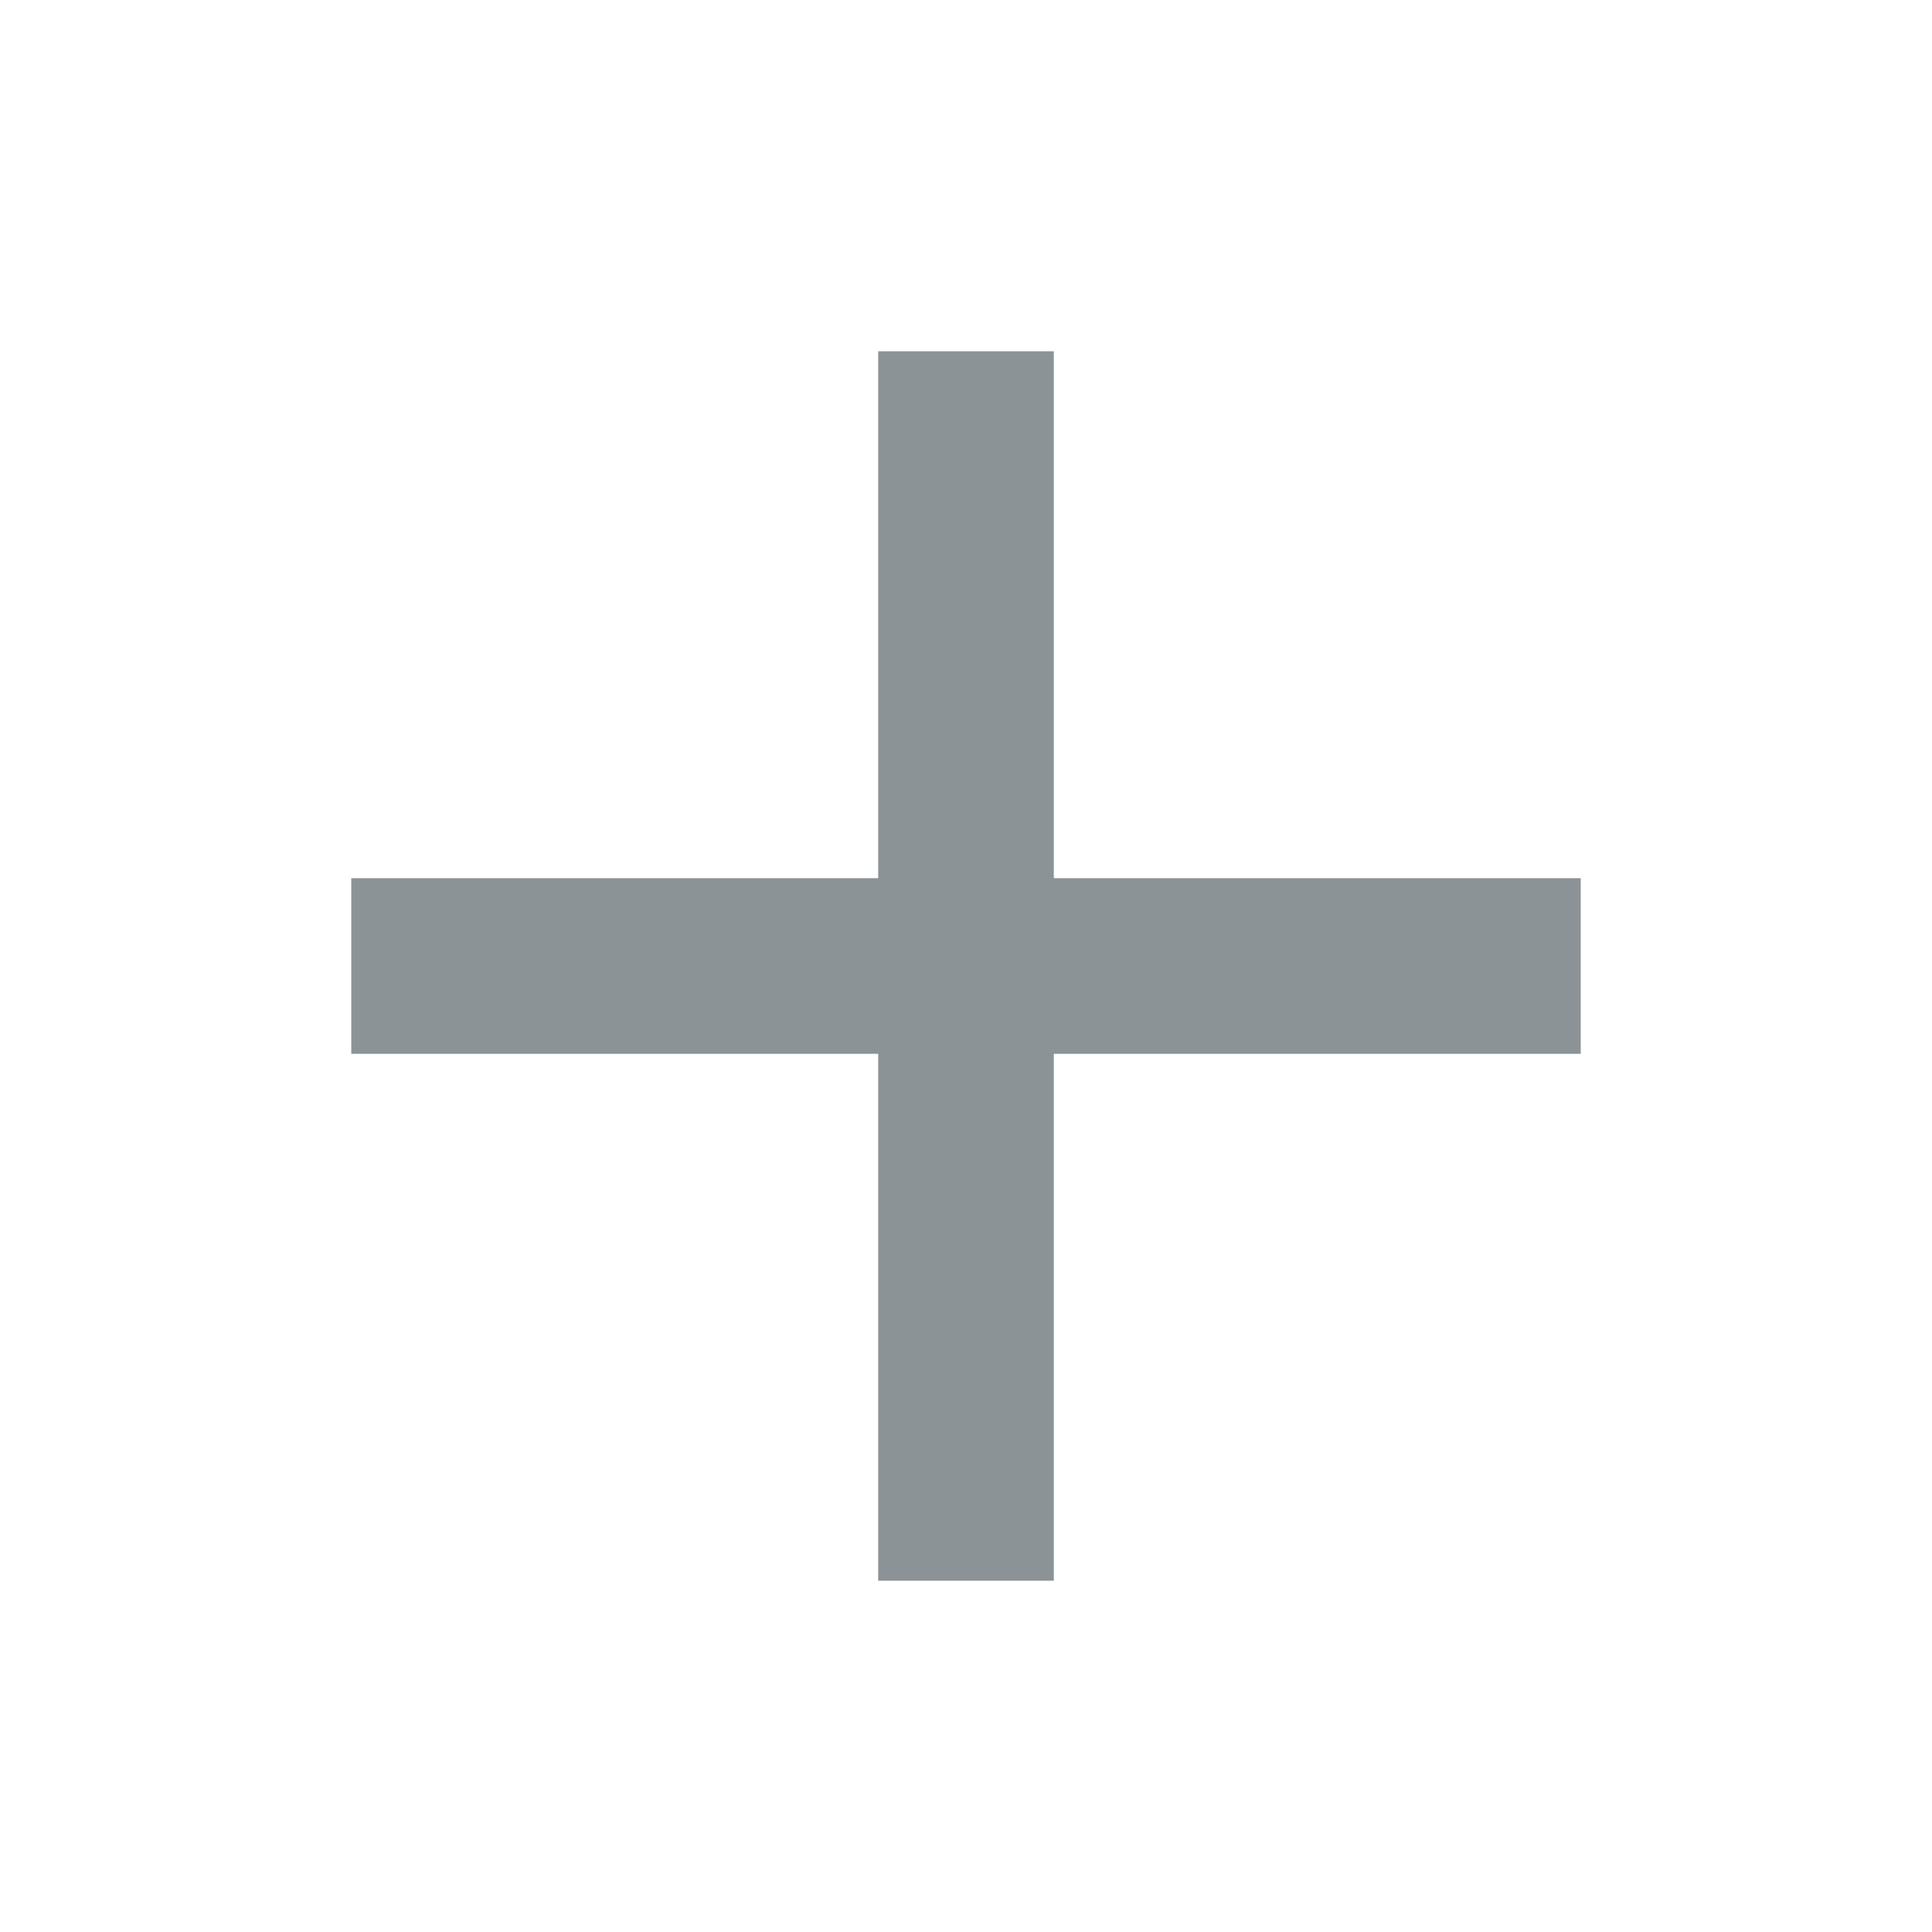
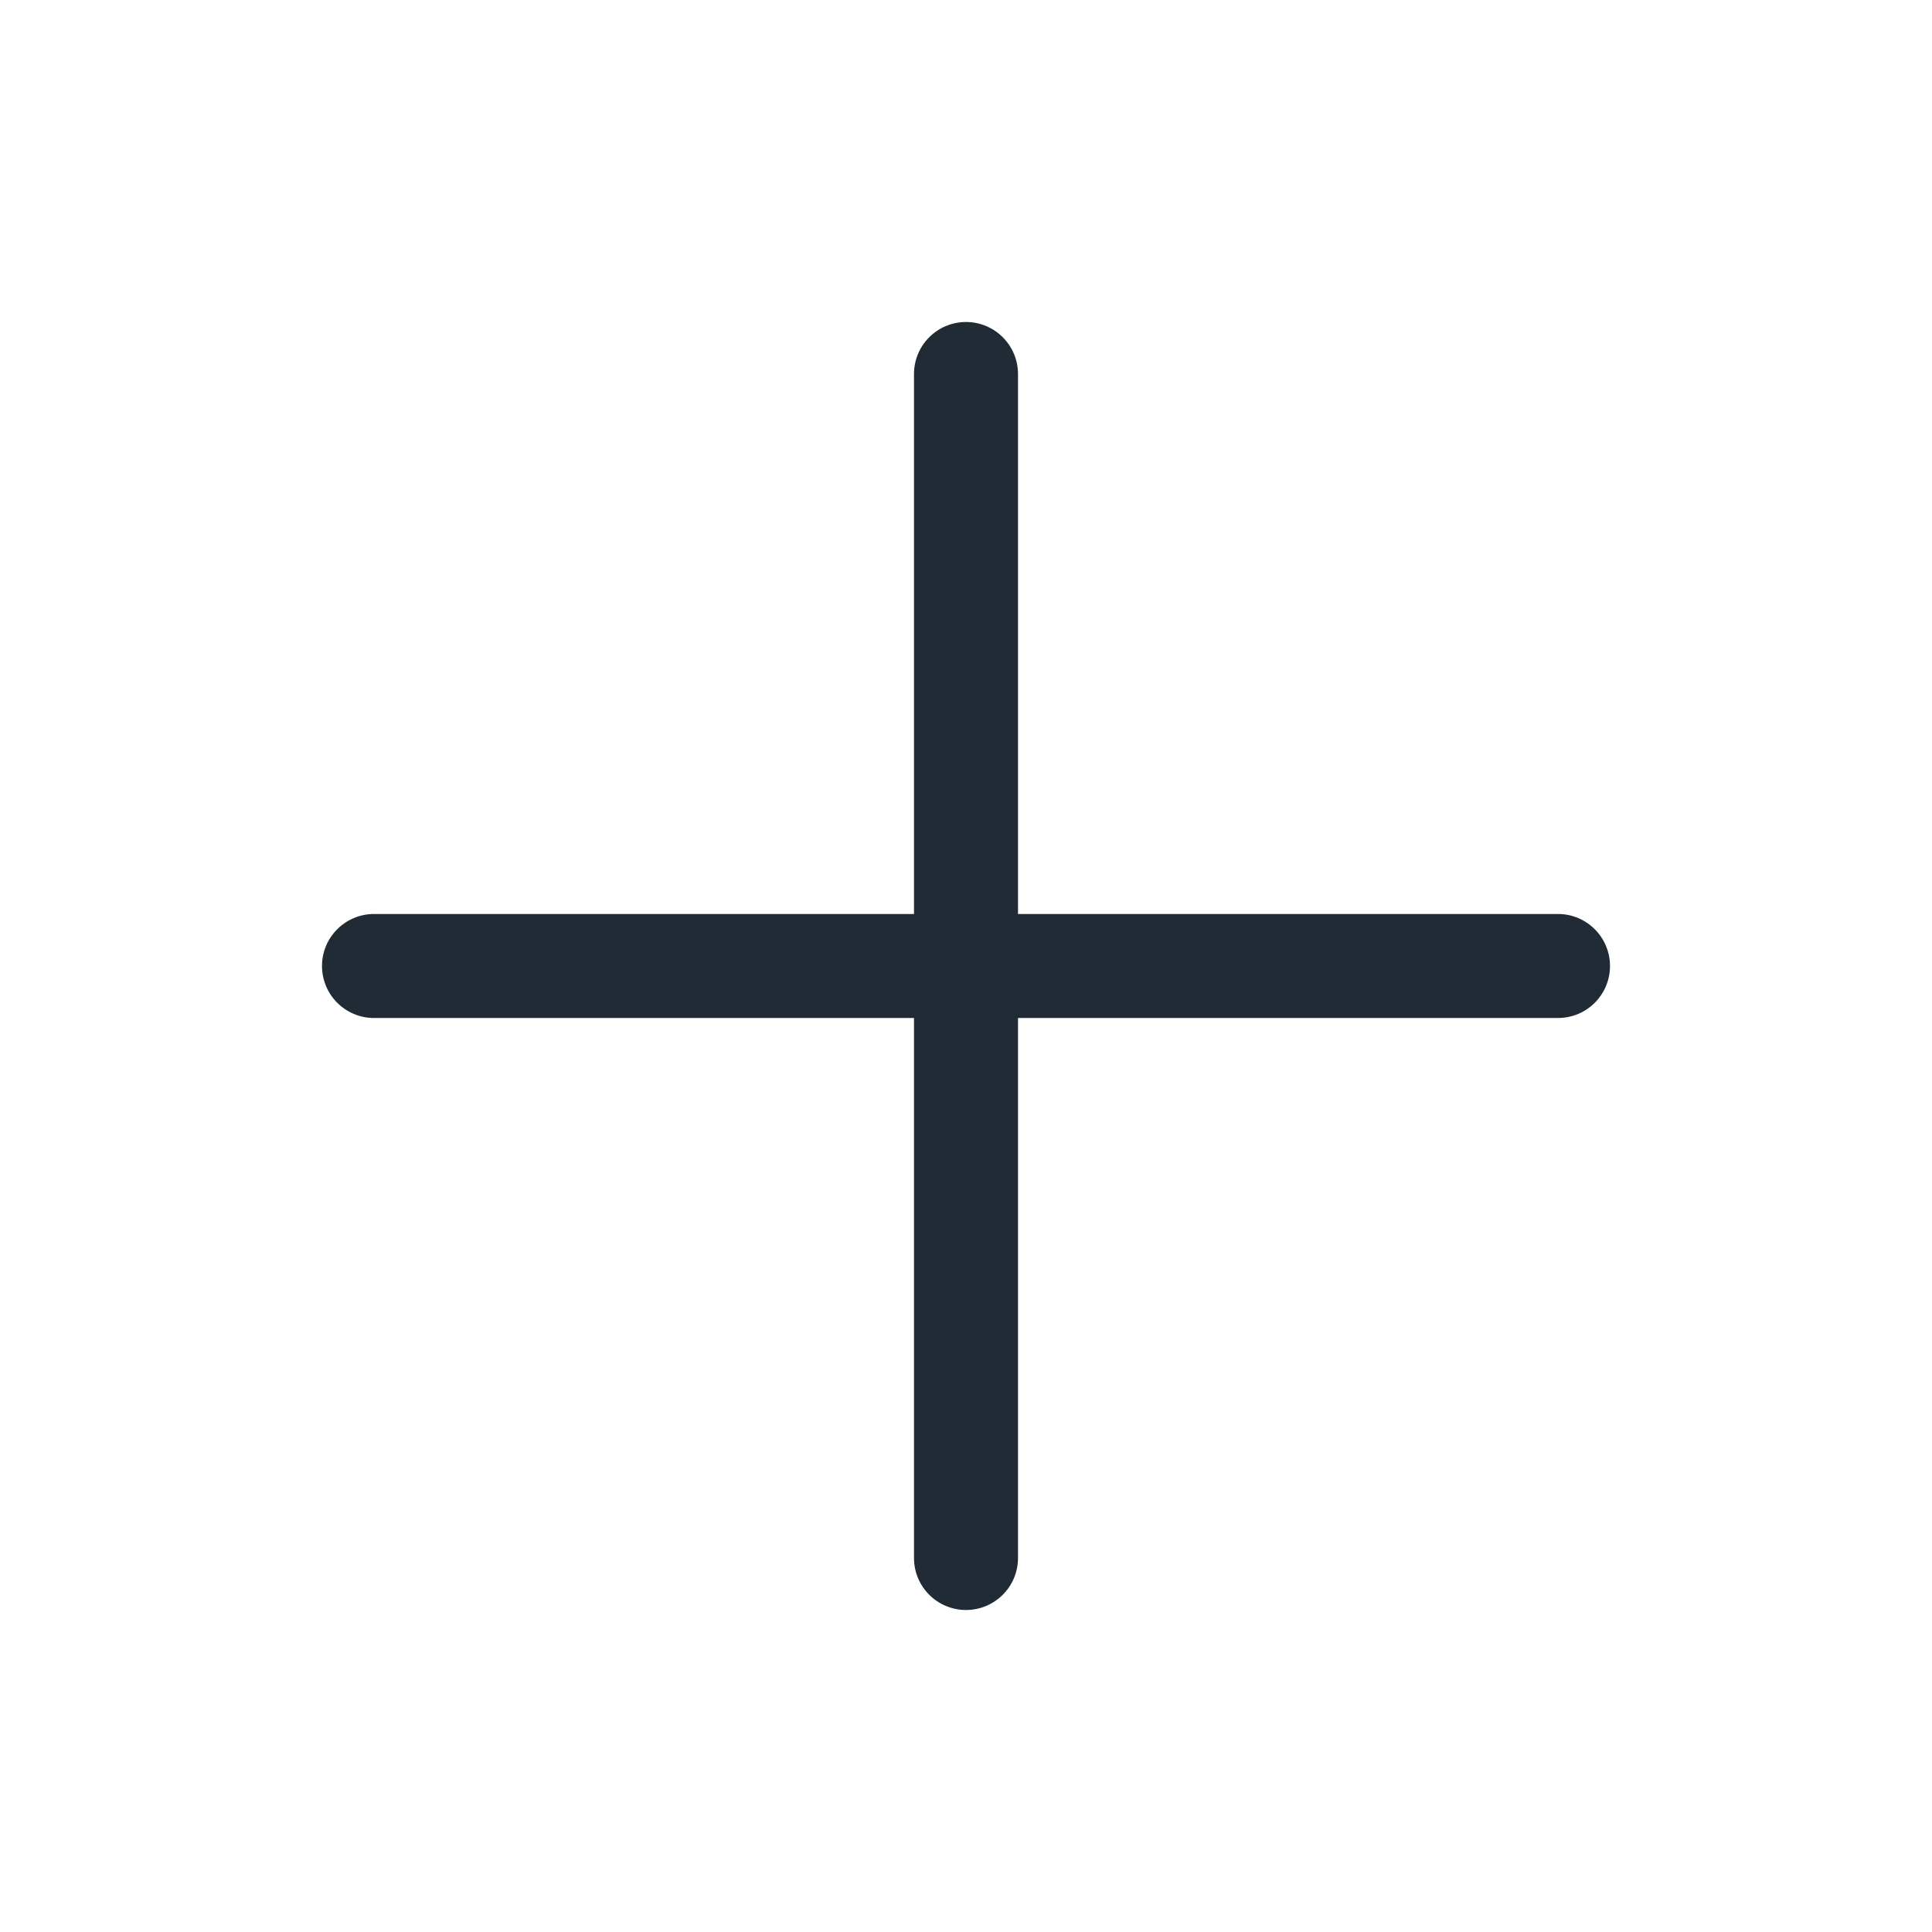
- <svg xmlns="http://www.w3.org/2000/svg" width="22" height="22" fill="none" viewBox="0 0 22 22">
-   <path fill="#8B9396" d="M18 12h-6v6h-2v-6H4v-2h6V4h2v6h6v2z" />
+ <svg xmlns="http://www.w3.org/2000/svg" width="24" height="24" fill="none" viewBox="0 0 24 24">
+   <path fill="#212B36" d="M12 4a.646.646 0 0 0-.646.646v14.708a.646.646 0 1 0 1.292 0V4.646A.646.646 0 0 0 12 4z" />
+   <path fill="#212B36" d="M19.354 11.354H4.646a.646.646 0 0 0 0 1.292h14.708a.646.646 0 1 0 0-1.292z" />
</svg>
